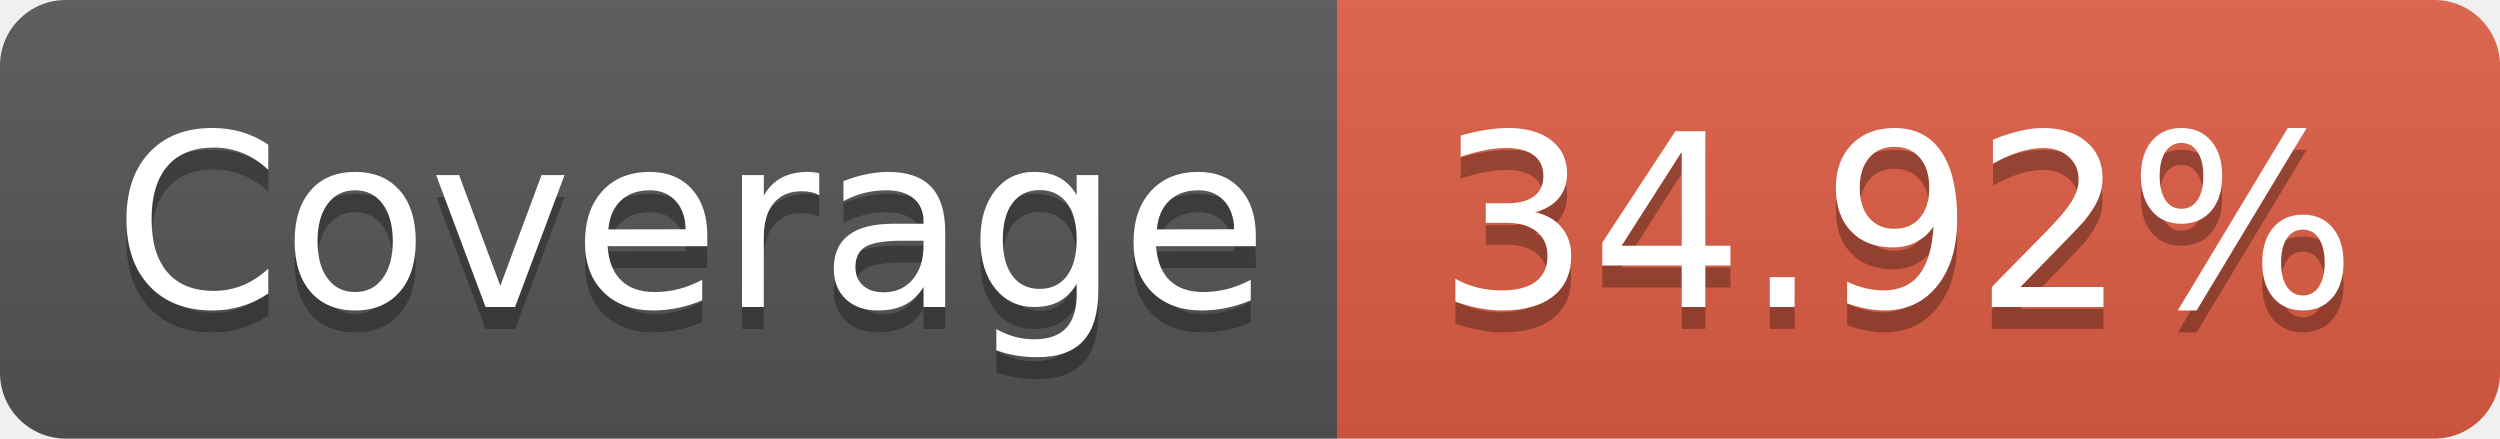
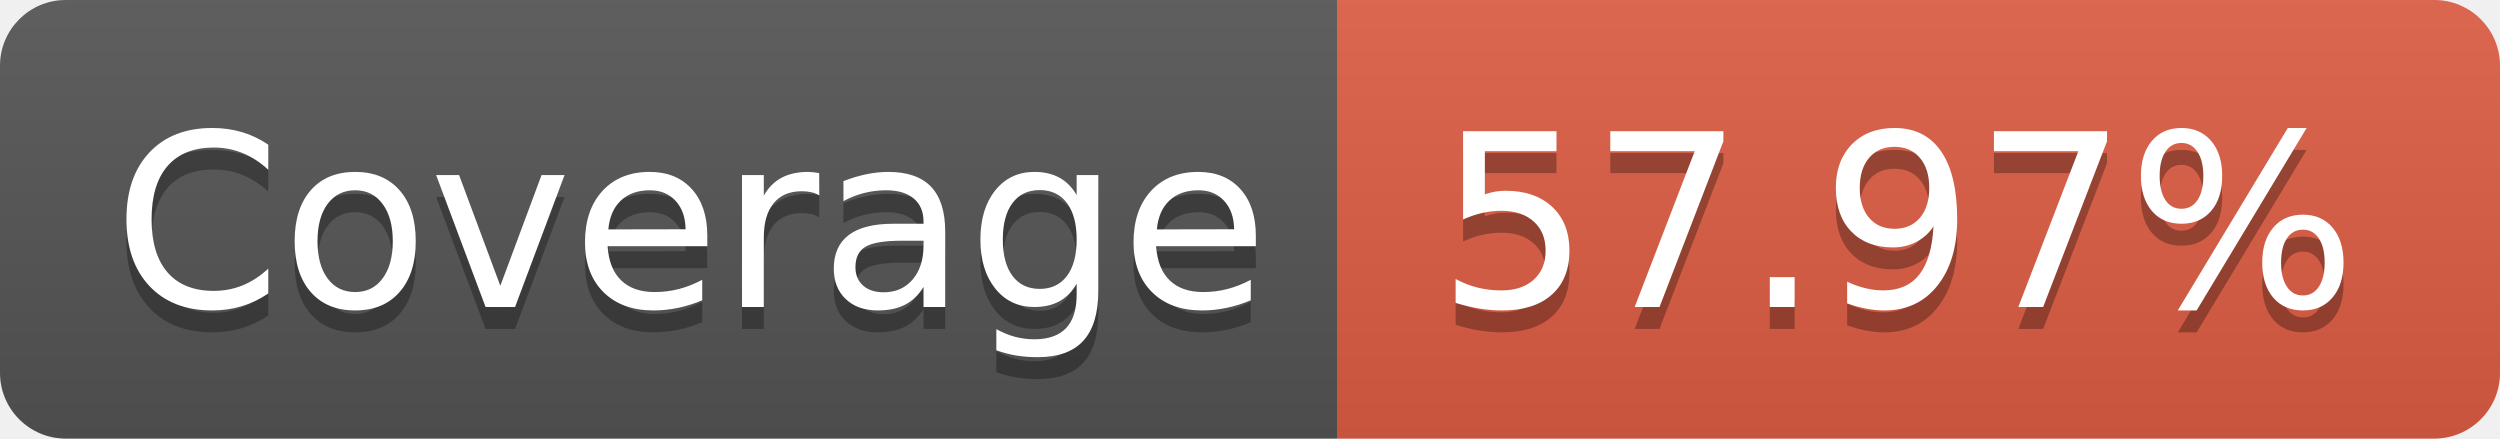
<svg xmlns="http://www.w3.org/2000/svg" width="114" height="20">
  <linearGradient id="b" x2="0" y2="100%">
    <stop offset="0" stop-color="#bbb" stop-opacity=".1" />
    <stop offset="1" stop-opacity=".1" />
  </linearGradient>
  <clipPath id="a">
    <rect width="114" height="20" rx="3" fill="#fff" />
  </clipPath>
  <g clip-path="url(#a)">
    <path fill="#555" d="M0 0h61v20H0z" />
    <path fill="#e05d44" d="M61 0h53v20H61z" />
    <path fill="url(#b)" d="M0 0h114v20H0z" />
  </g>
  <g fill="#fff" text-anchor="middle" font-family="DejaVu Sans,Verdana,Geneva,sans-serif" font-size="110">
    <text x="315" y="150" fill="#010101" fill-opacity=".3" transform="scale(.1)" textLength="510">Coverage</text>
    <text x="315" y="140" transform="scale(.1)" textLength="510">Coverage</text>
-     <text x="865" y="150" fill="#010101" fill-opacity=".3" transform="scale(.1)" textLength="430">34.92%</text>
-     <text x="865" y="140" transform="scale(.1)" textLength="430">34.92%</text>
+     <text x="865" y="150" fill="#010101" fill-opacity=".3" transform="scale(.1)" textLength="430">57.97%</text>
+     <text x="865" y="140" transform="scale(.1)" textLength="430">57.97%</text>
  </g>
</svg>
